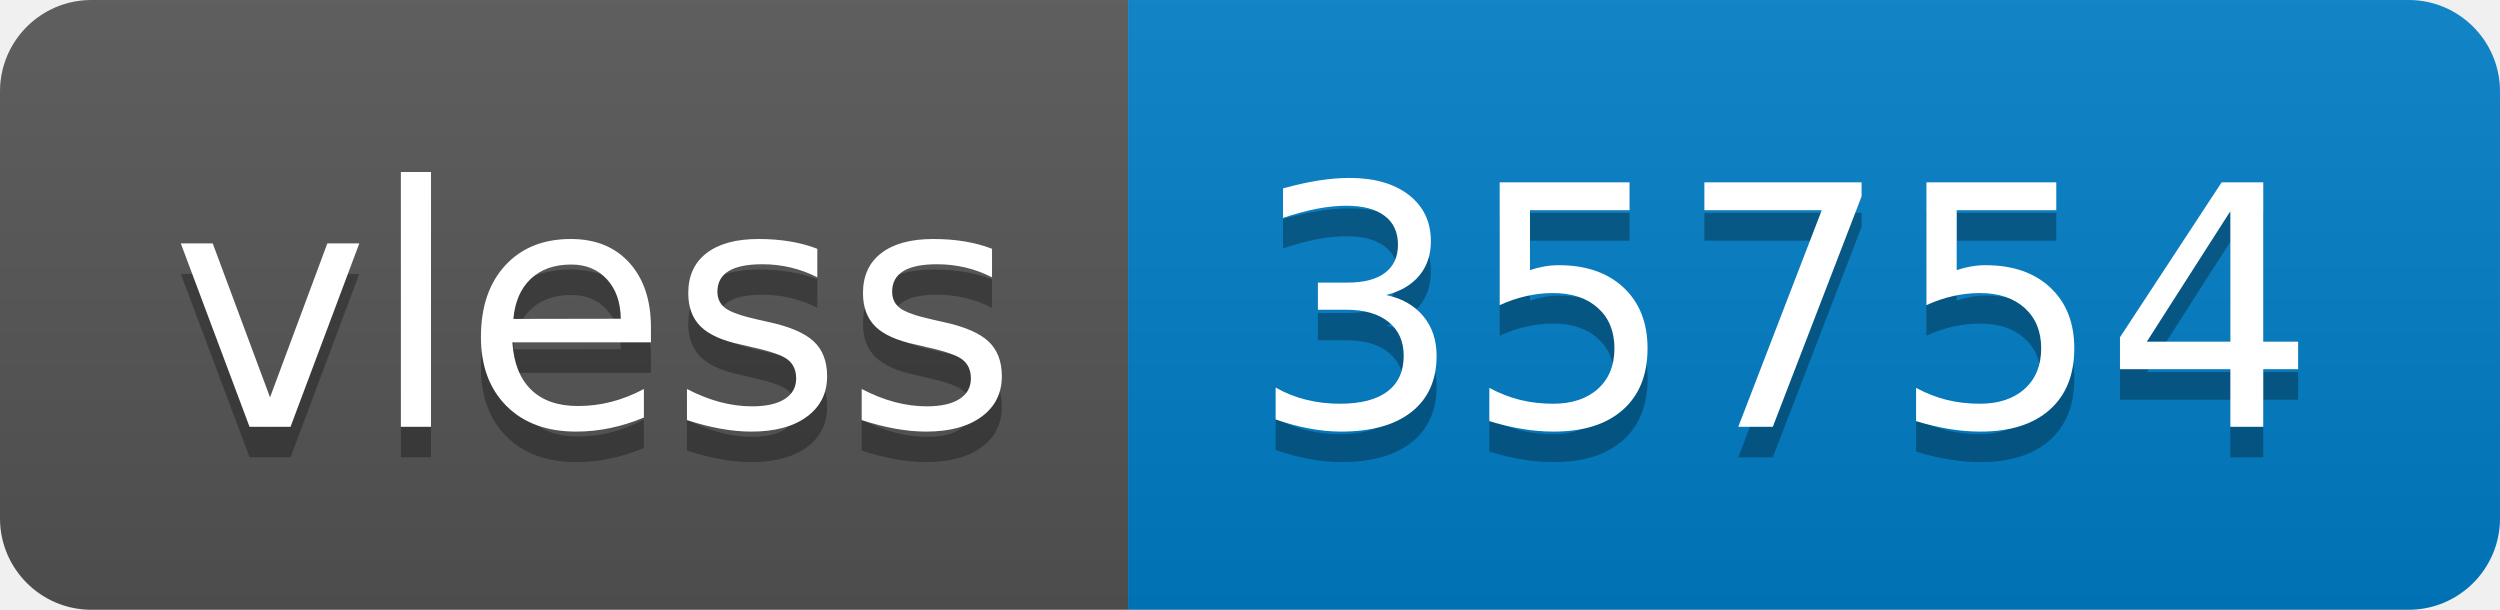
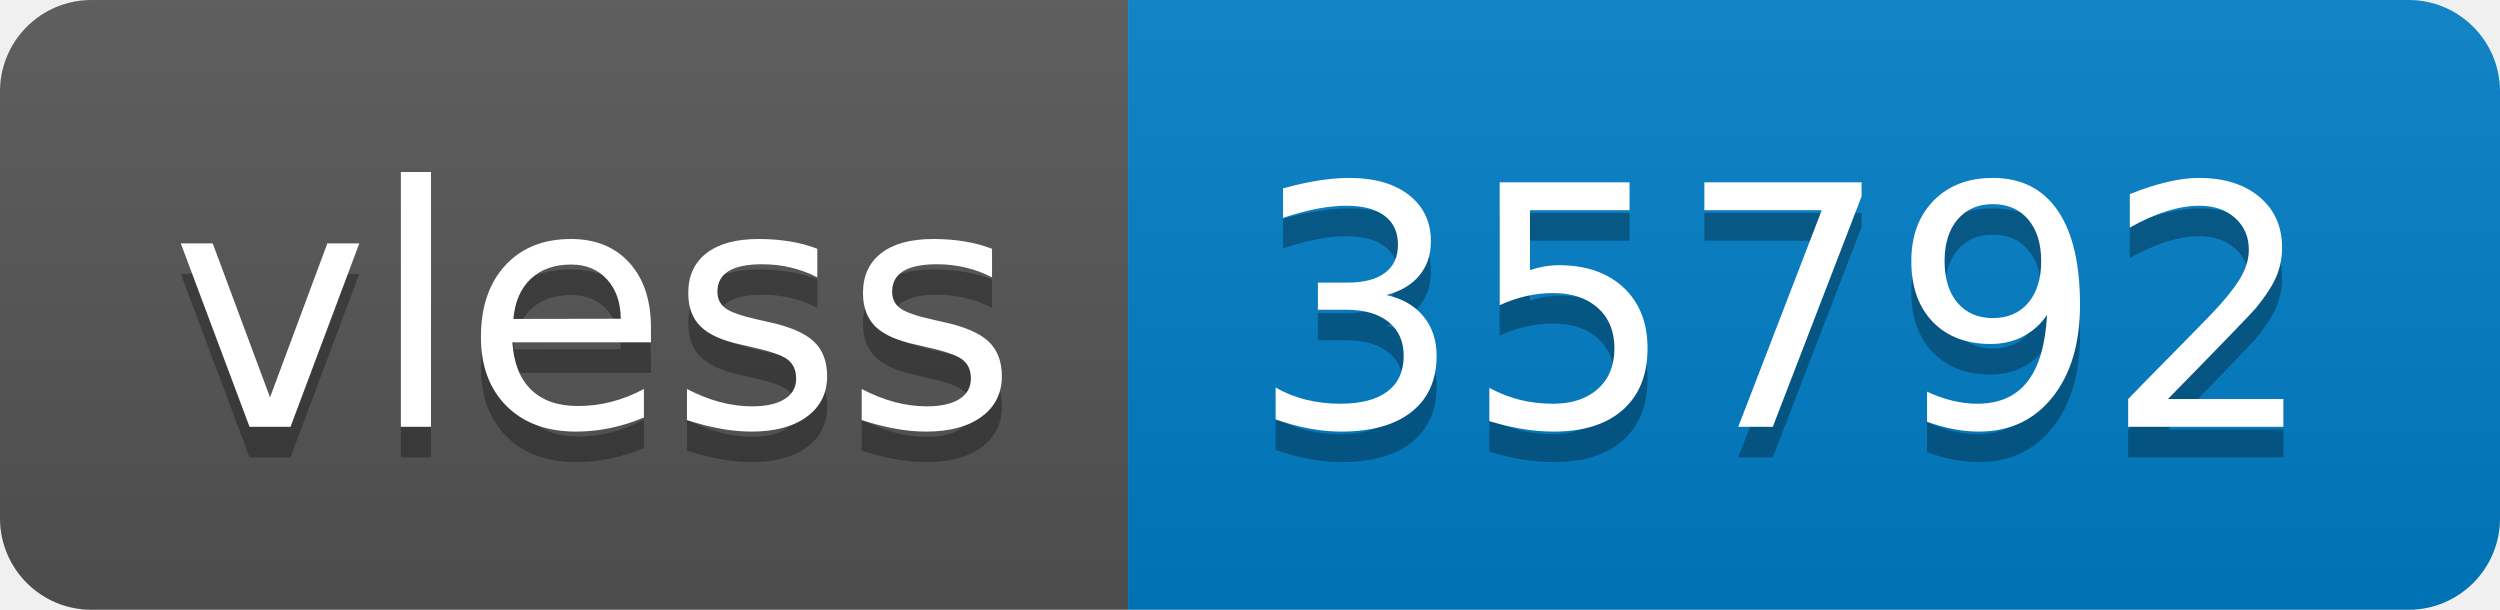
- <svg xmlns="http://www.w3.org/2000/svg" width="82" height="20" role="img" aria-label="vless: 35754">
+ <svg xmlns="http://www.w3.org/2000/svg" width="82" height="20" role="img" aria-label="vless: 35792">
  <linearGradient id="s" x2="0" y2="100%">
    <stop offset="0" stop-color="#bbb" stop-opacity=".1" />
    <stop offset="1" stop-opacity=".1" />
  </linearGradient>
  <clipPath id="r">
    <rect width="82" height="20" rx="3" fill="#fff" />
  </clipPath>
  <g clip-path="url(#r)">
    <rect width="37" height="20" fill="#555" />
    <rect x="37" width="45" height="20" fill="#007ec6" />
    <rect width="82" height="20" fill="url(#s)" />
  </g>
  <g fill="#fff" text-anchor="middle" font-family="Verdana,Geneva,DejaVu Sans,sans-serif" text-rendering="geometricPrecision" font-size="110">
    <text aria-hidden="true" x="195" y="150" fill="#010101" fill-opacity=".3" transform="scale(.1)" textLength="270">vless</text>
    <text x="195" y="140" transform="scale(.1)" fill="#fff" textLength="270">vless</text>
-     <text aria-hidden="true" x="585" y="150" fill="#010101" fill-opacity=".3" transform="scale(.1)" textLength="350">35754</text>
-     <text x="585" y="140" transform="scale(.1)" fill="#fff" textLength="350">35754</text>
+     <text aria-hidden="true" x="585" y="150" fill="#010101" fill-opacity=".3" transform="scale(.1)" textLength="350">35792</text>
+     <text x="585" y="140" transform="scale(.1)" fill="#fff" textLength="350">35792</text>
  </g>
</svg>
